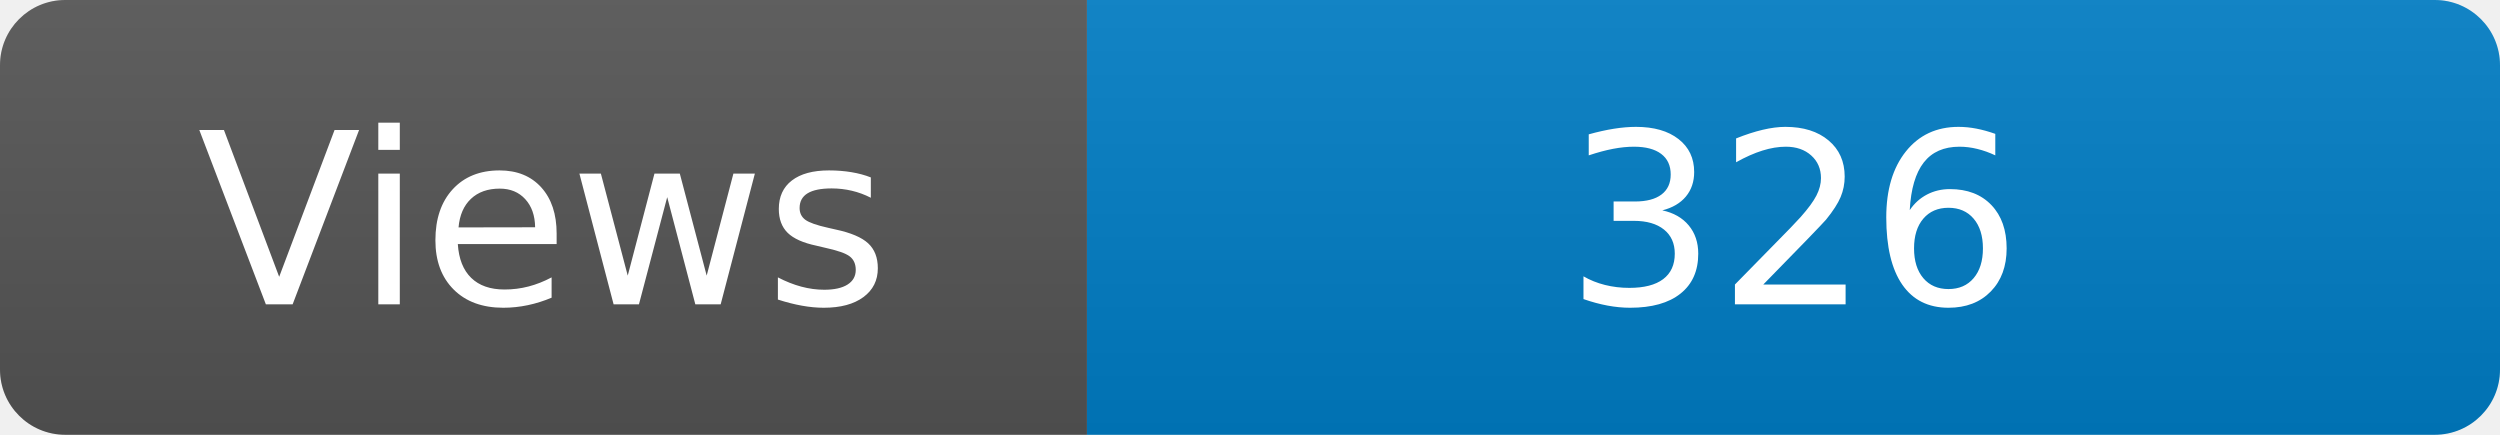
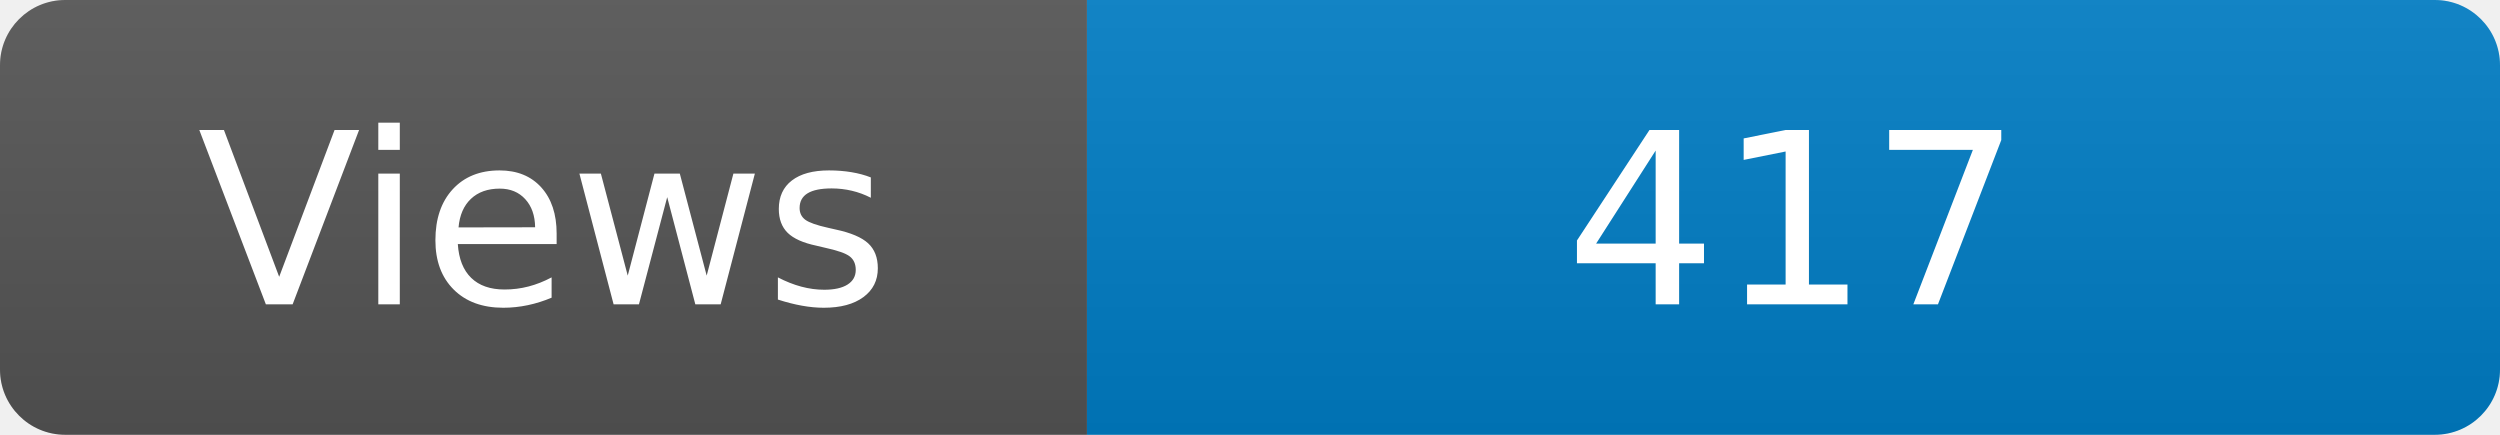
<svg xmlns="http://www.w3.org/2000/svg" width="115" height="20" role="img" aria-label="Maintained?: yes">
  <linearGradient id="s" x2="0" y2="100%">
    <stop offset="0" stop-color="#bbb" stop-opacity=".1" />
    <stop offset="1" stop-opacity=".1" />
  </linearGradient>
  <clipPath id="r">
    <rect width="115" height="20" rx="3" fill="#fff" />
  </clipPath>
  <g clip-path="url(#r)">
    <rect width="50" height="20" fill="#555" />
    <rect x="50" width="160" height="20" fill="#007ec6" />
    <rect width="115" height="20" fill="url(#s)" />
  </g>
  <g fill="#fff" text-anchor="middle" font-family="Verdana,Geneva,DejaVu Sans,sans-serif" font-size="110">
    <text x="250" y="140" transform="scale(.1)" fill="#fff">Views</text>
-     <text x="825" y="140" transform="scale(.1)" fill="#fff">326</text>
+     <text x="825" y="140" transform="scale(.1)" fill="#fff">417</text>
  </g>
</svg>
